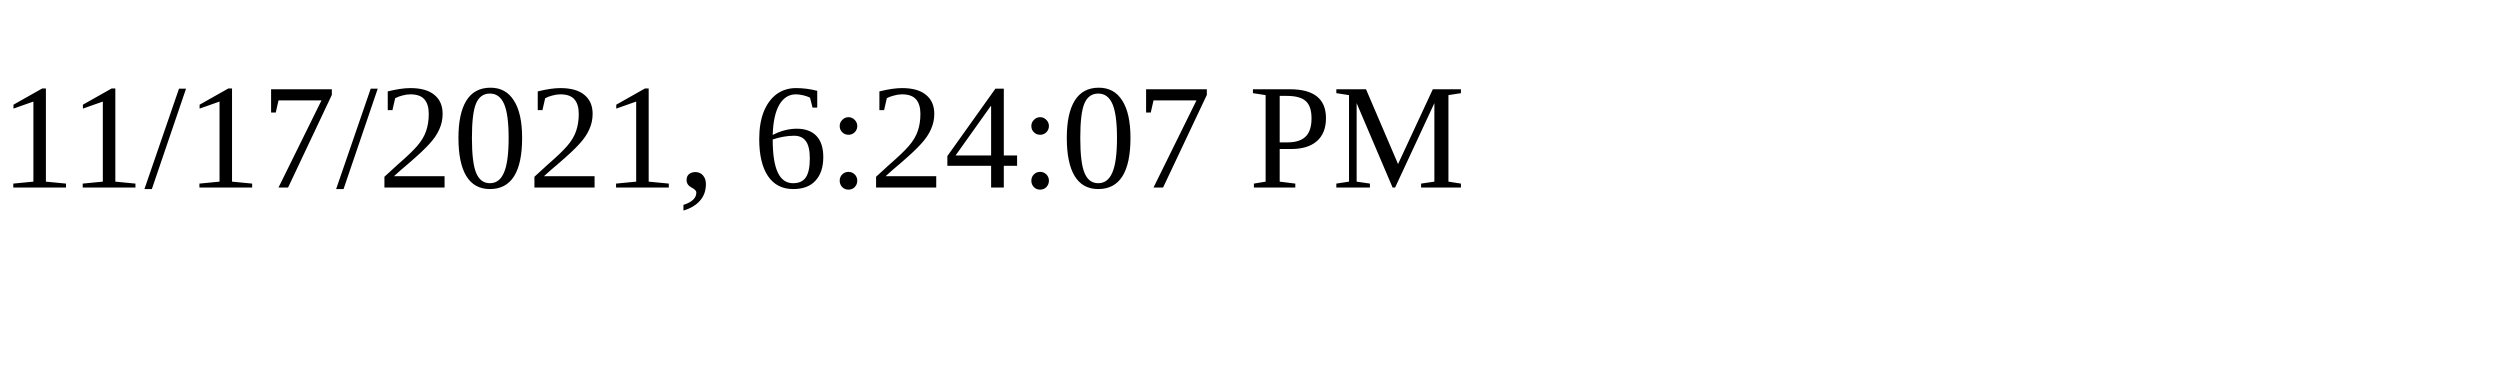
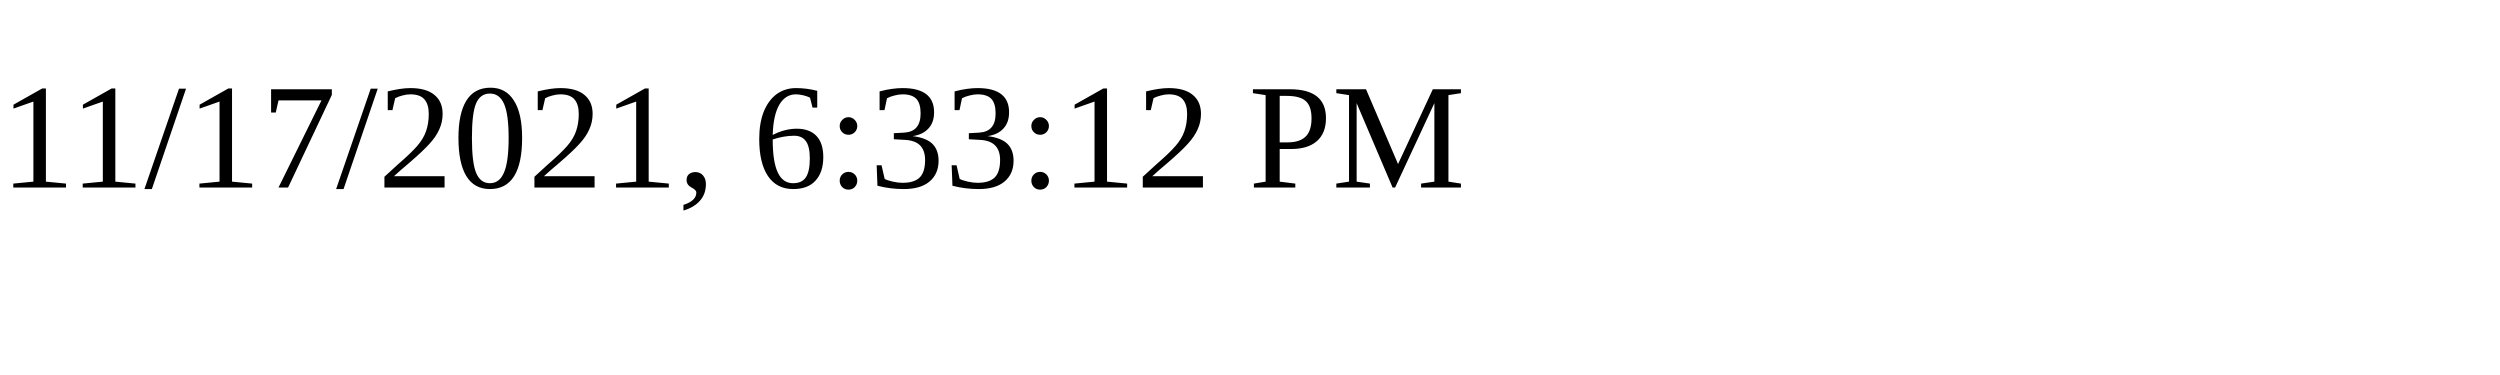
<svg xmlns="http://www.w3.org/2000/svg" height="30" width="200">
-   <text x="0" y="15">11/17/2021, 6:24:07 PM</text>
+   <text x="0" y="15">11/17/2021, 6:33:12 PM</text>
</svg>
